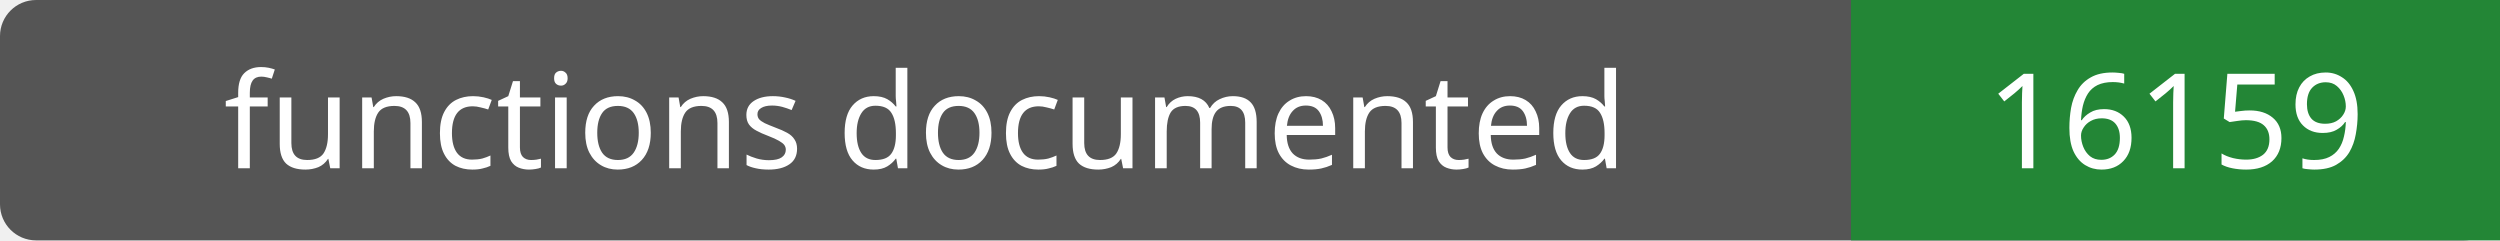
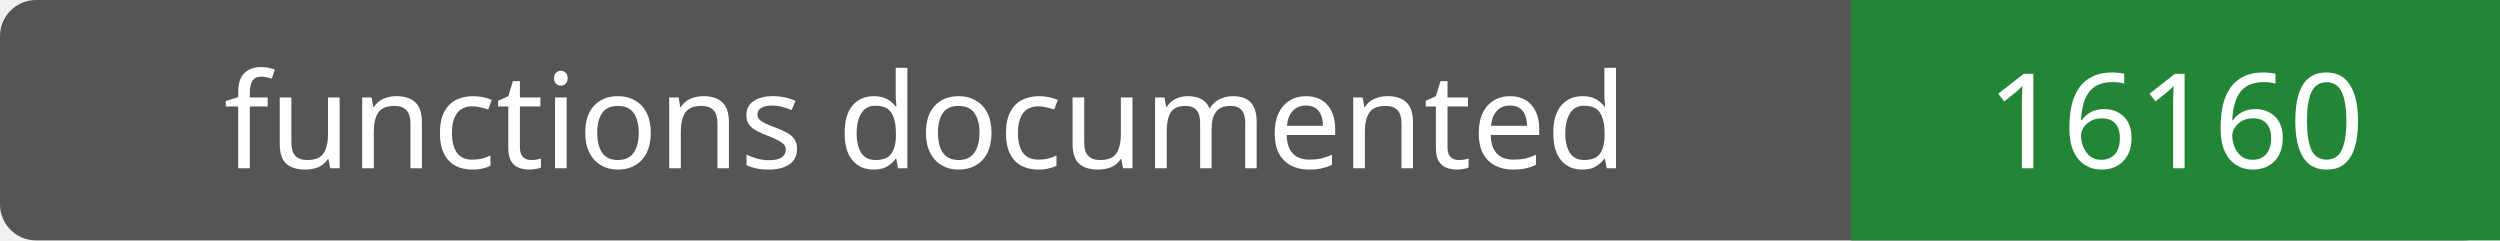
- <svg xmlns="http://www.w3.org/2000/svg" width="208" height="20" role="img" aria-label="functions documented: 16159">
+ <svg xmlns="http://www.w3.org/2000/svg" width="208" height="20" role="img" aria-label="functions documented: 16160">
  <rect width="208" height="20" rx="3" fill="#555" />
  <path fill="#238636" d="M154 0h54v20H154z" />
  <g fill="#fff" text-anchor="middle" font-family="Verdana,sans-serif" font-size="11">
    <text x="77.0" y="14">functions documented</text>
-     <text x="181.0" y="14">16159</text>
+     <text x="181.0" y="14">16160</text>
  </g>
</svg>
